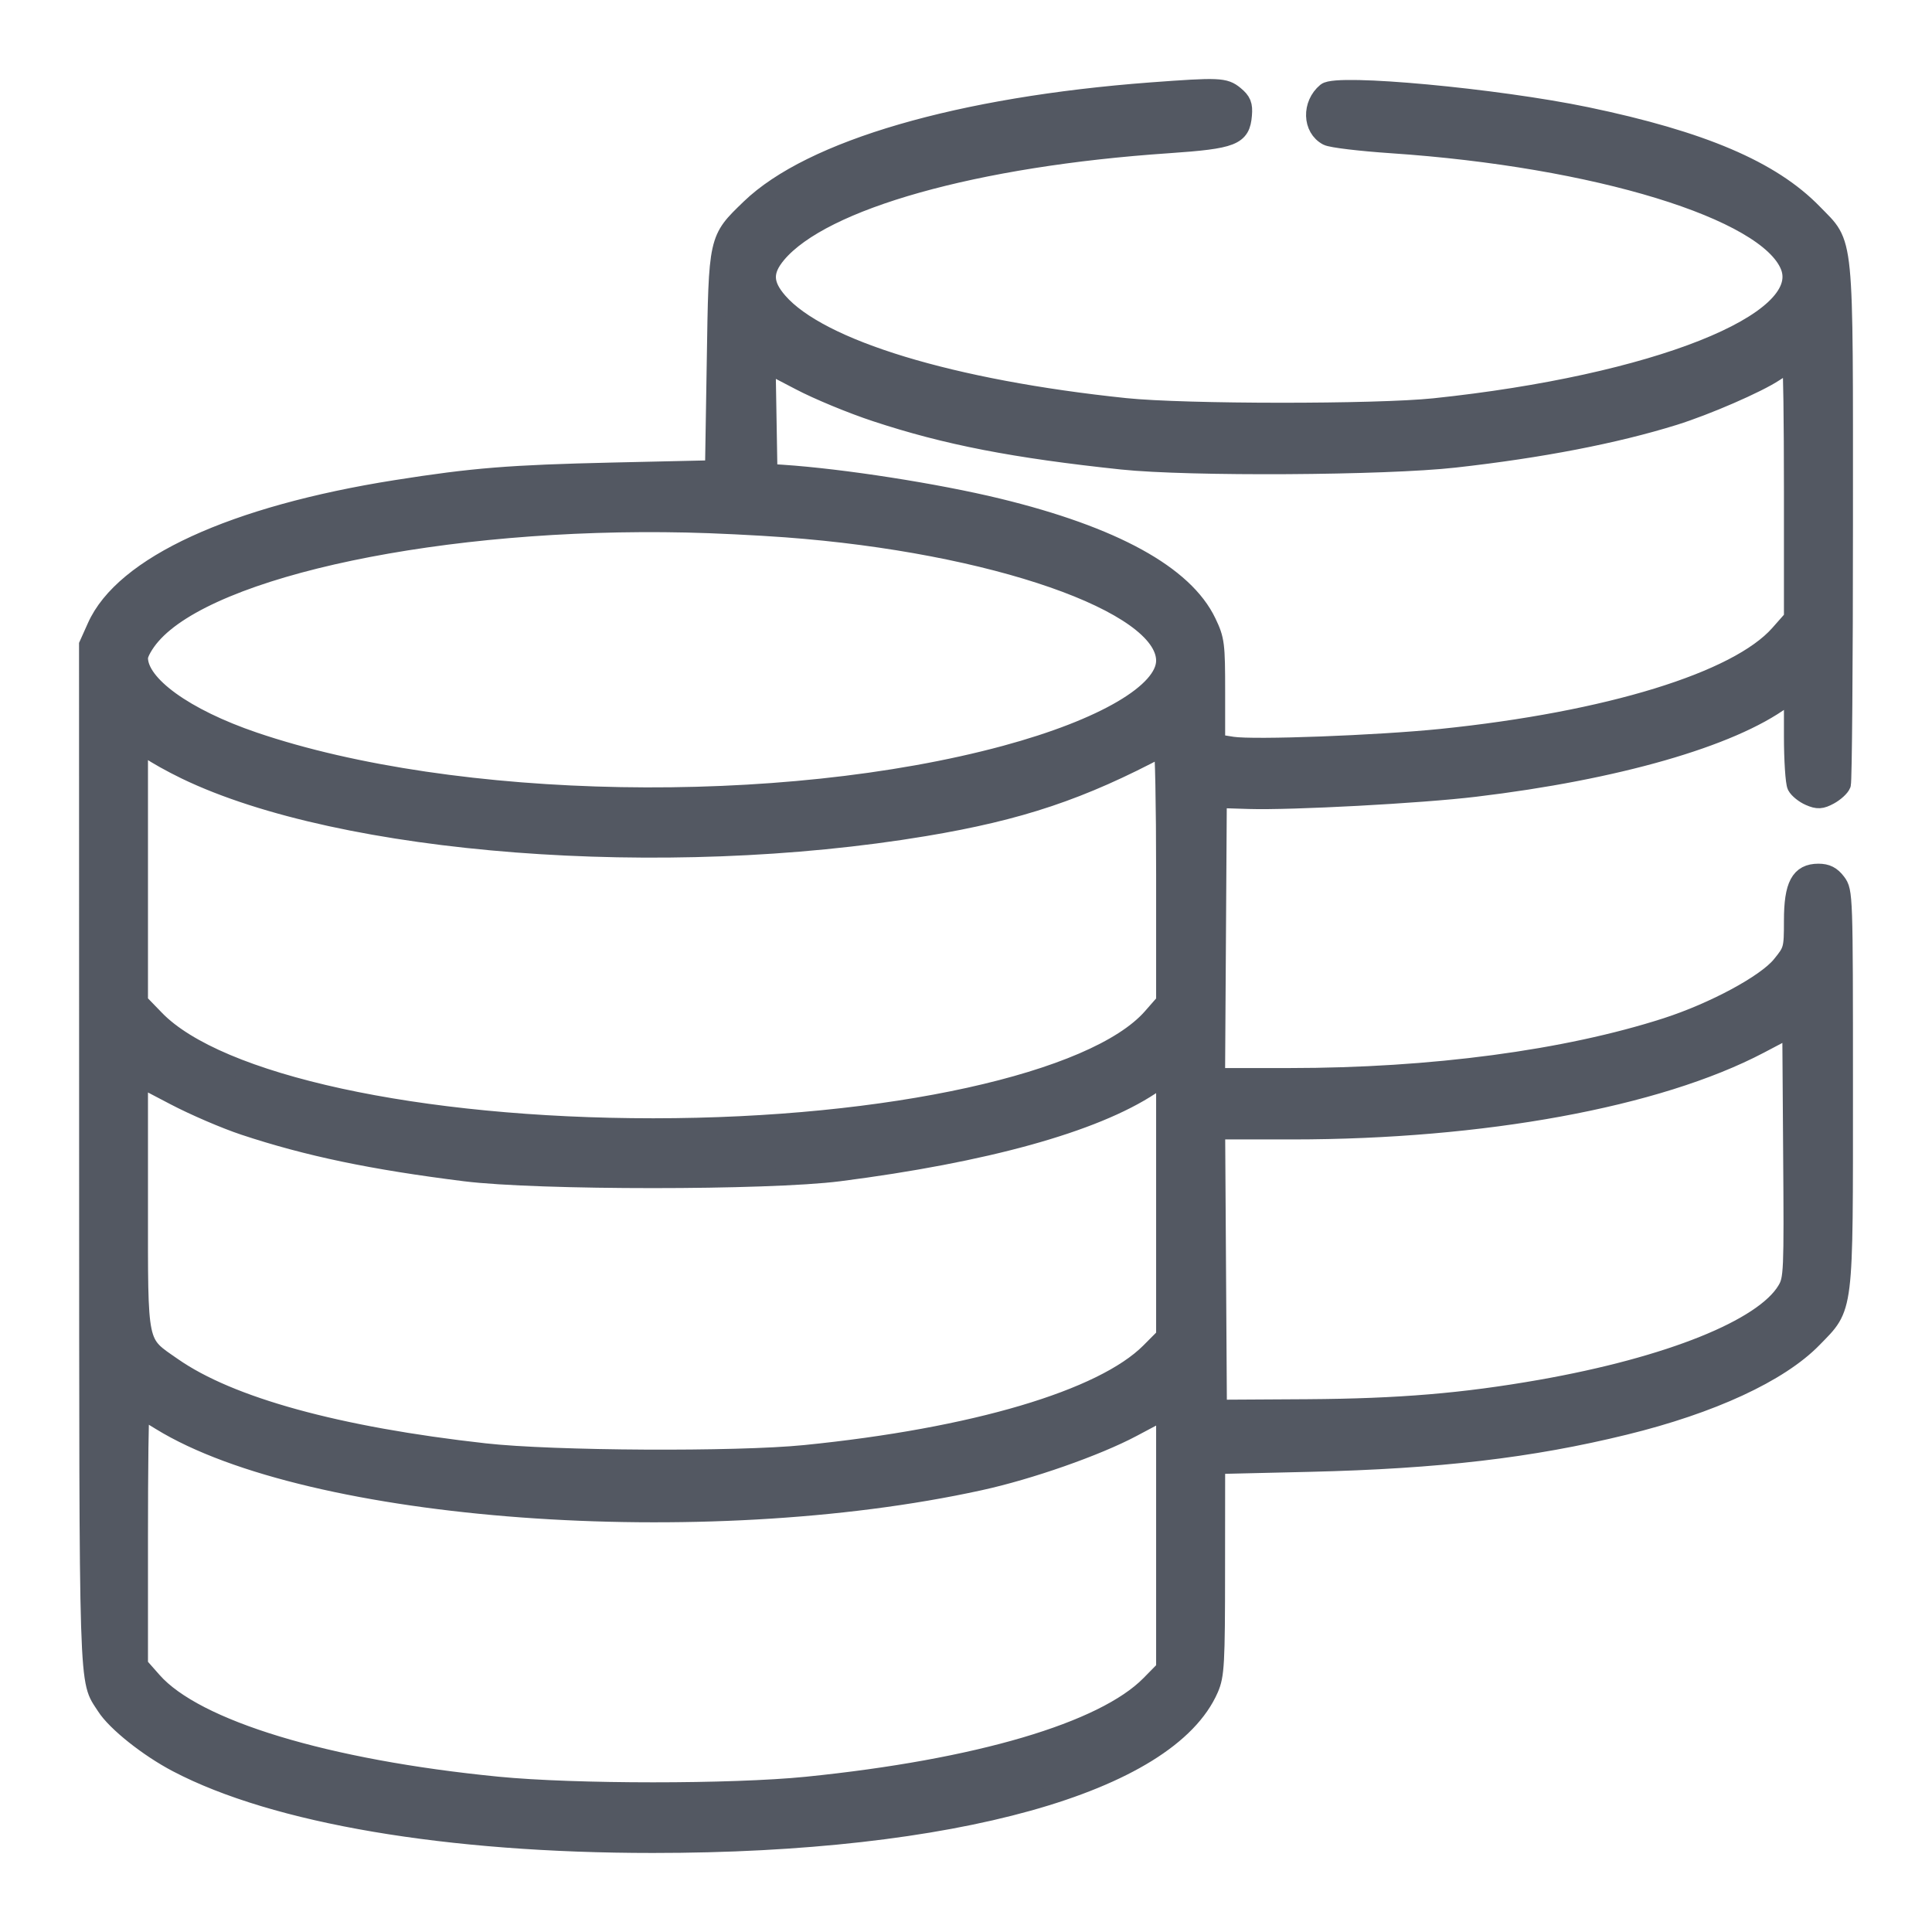
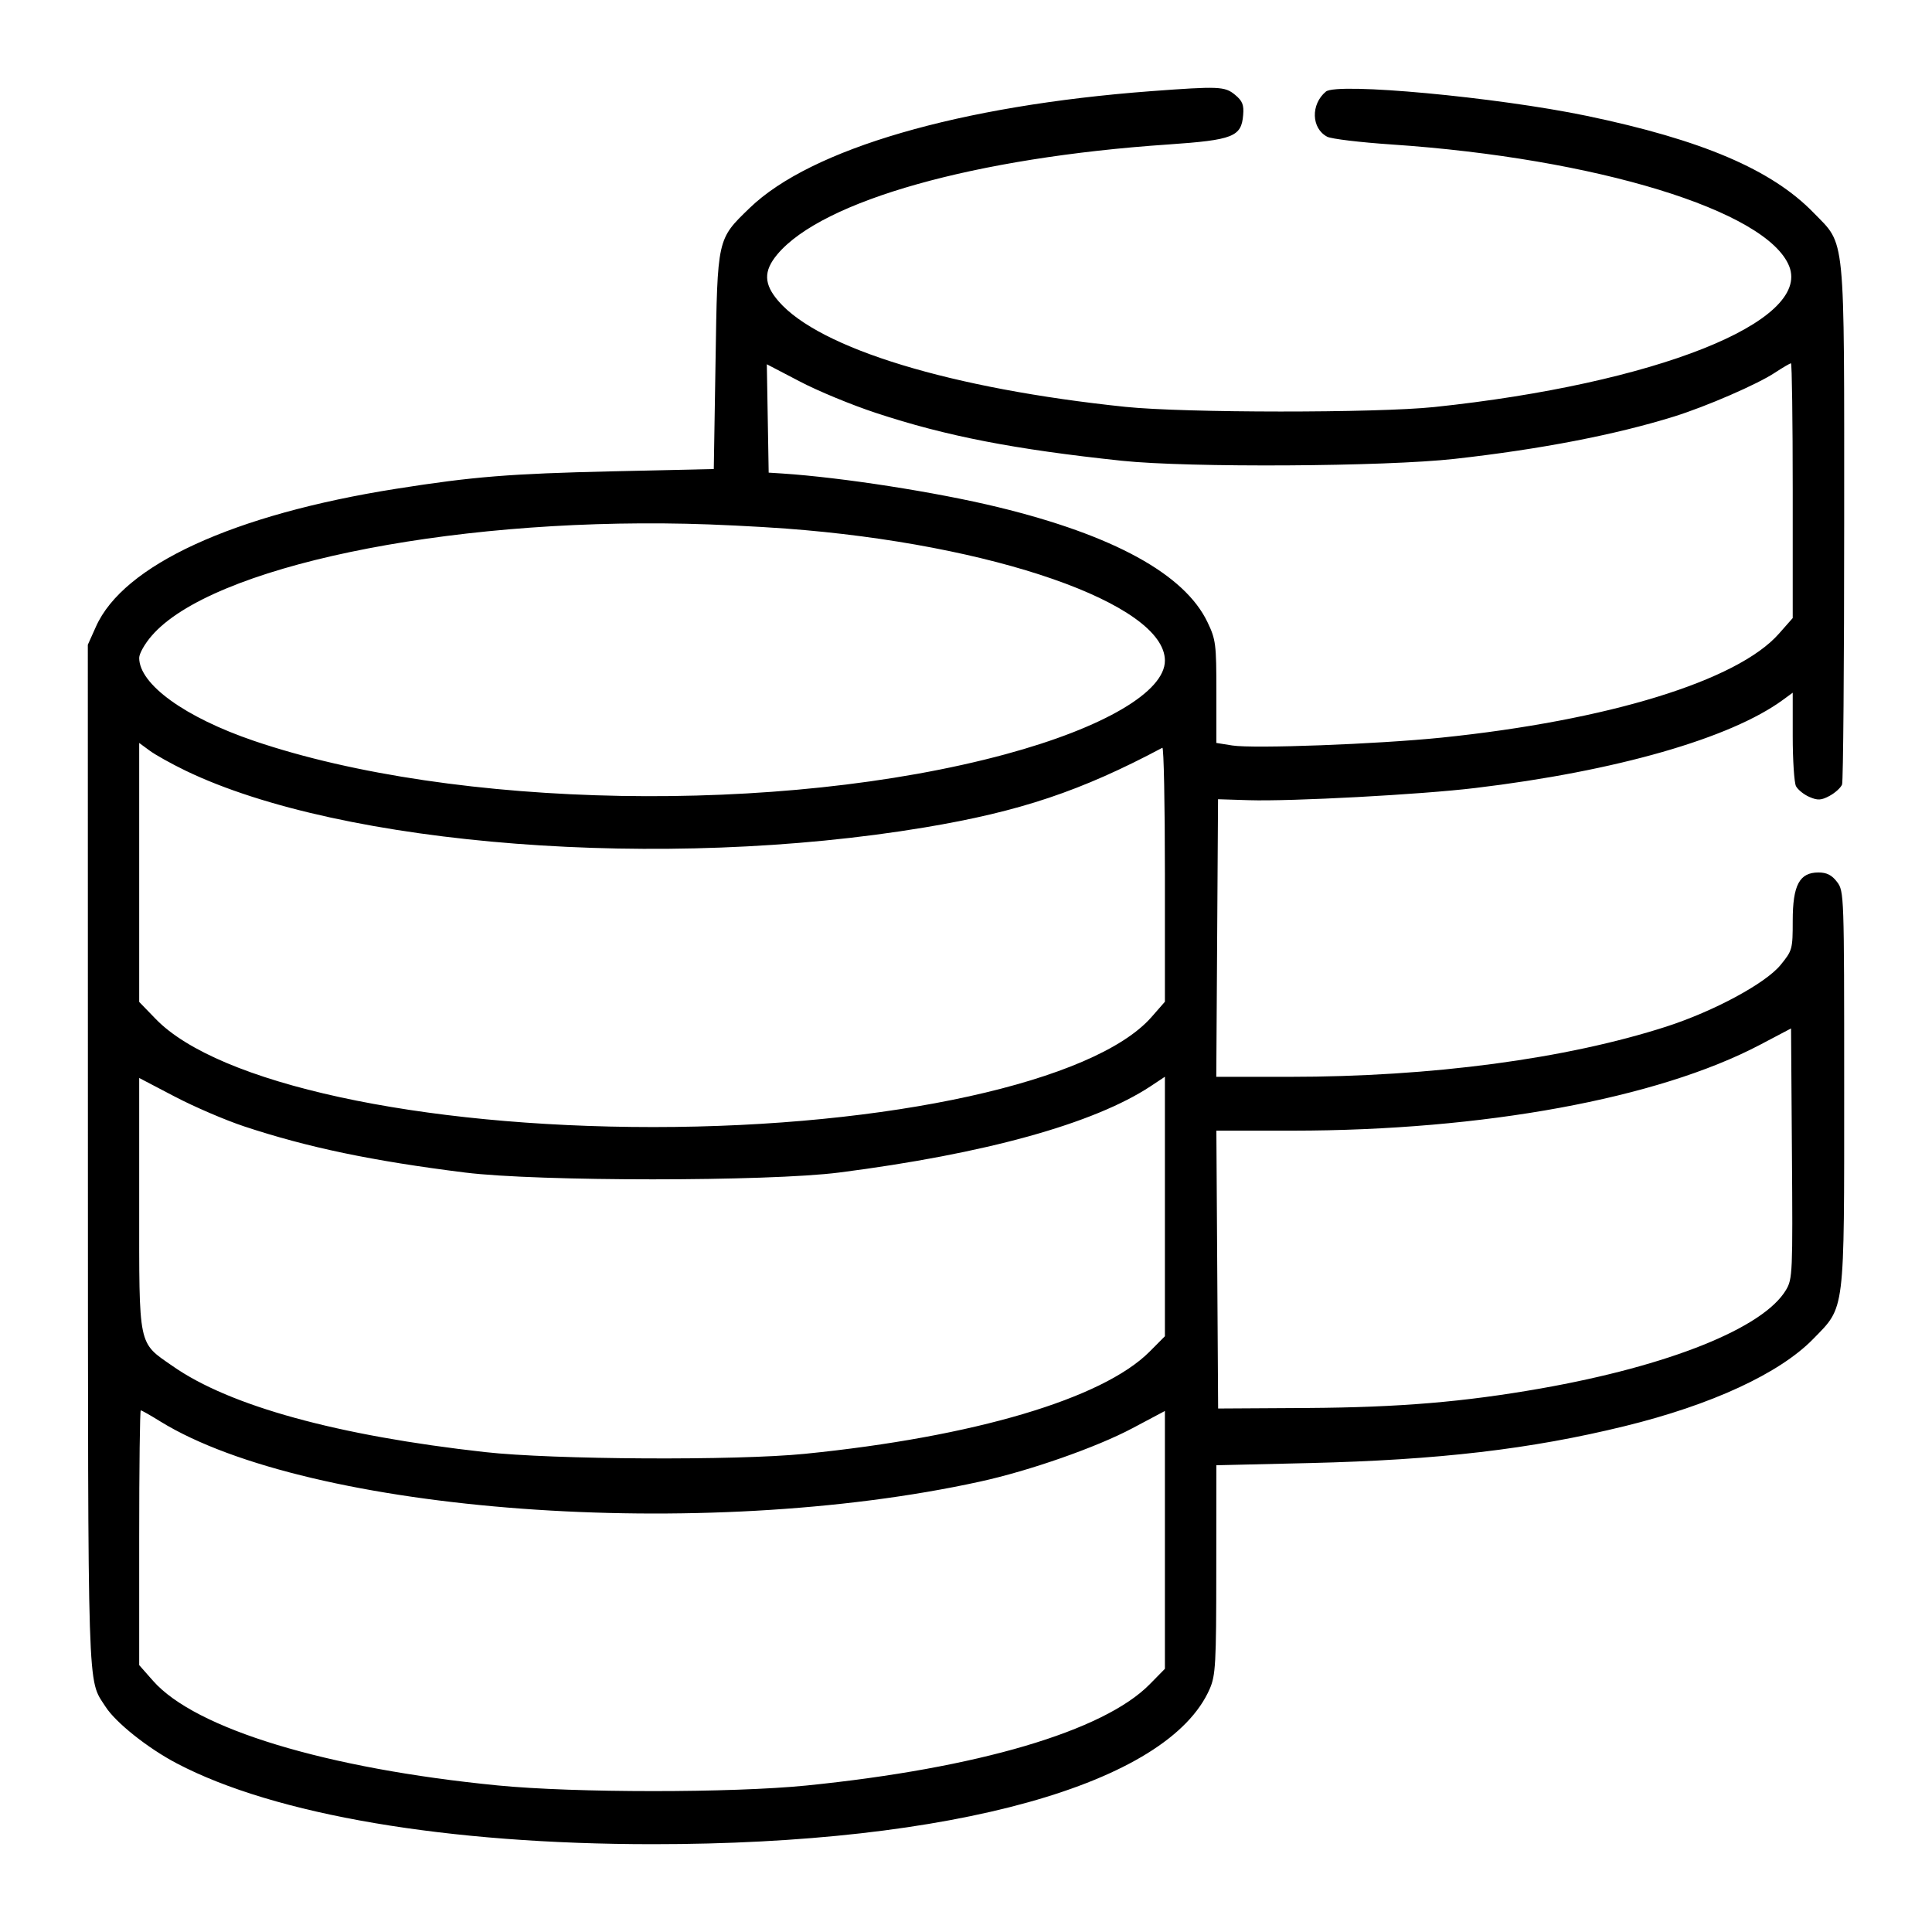
- <svg xmlns="http://www.w3.org/2000/svg" viewBox="0 0 22 22" fill="none">
-   <path fill-rule="evenodd" clip-rule="evenodd" d="M13.109 1.038C10.927 1.202 9.234 1.695 8.537 2.368C8.165 2.728 8.17 2.705 8.148 4.116L8.128 5.341L6.976 5.367C5.804 5.394 5.39 5.427 4.51 5.566C2.657 5.859 1.404 6.434 1.092 7.137L1 7.342L1.001 13.161C1.003 19.41 0.993 19.109 1.2 19.432C1.316 19.615 1.686 19.909 2.015 20.081C3.13 20.666 5.096 21 7.433 21C10.85 21.001 13.304 20.316 13.776 19.23C13.842 19.077 13.85 18.947 13.85 17.873L13.851 16.685L14.916 16.66C16.38 16.625 17.432 16.502 18.5 16.24C19.489 15.998 20.265 15.639 20.647 15.247C21.013 14.872 21 14.975 21 12.383C21 10.186 20.999 10.149 20.919 10.043C20.86 9.965 20.802 9.935 20.707 9.935C20.491 9.935 20.414 10.079 20.414 10.485C20.414 10.809 20.41 10.824 20.275 10.989C20.103 11.199 19.516 11.515 18.975 11.69C17.834 12.058 16.302 12.262 14.683 12.262H13.85L13.87 9.101L14.222 9.112C14.702 9.127 16.181 9.048 16.8 8.973C18.404 8.781 19.71 8.406 20.306 7.967L20.414 7.888V8.383C20.414 8.656 20.431 8.912 20.451 8.952C20.472 8.992 20.541 9.048 20.604 9.075C20.698 9.116 20.739 9.114 20.835 9.062C20.899 9.027 20.962 8.969 20.976 8.933C20.989 8.896 21 7.558 21 5.958C21 2.607 21.019 2.801 20.651 2.422C20.174 1.931 19.381 1.593 18.067 1.319C17.043 1.106 15.226 0.937 15.098 1.043C14.924 1.188 14.932 1.462 15.113 1.557C15.161 1.582 15.489 1.621 15.844 1.645C18.173 1.802 20.123 2.399 20.374 3.032C20.625 3.665 18.844 4.371 16.332 4.635C15.671 4.704 13.492 4.703 12.816 4.633C10.837 4.427 9.334 3.97 8.867 3.432C8.696 3.236 8.692 3.087 8.852 2.896C9.367 2.283 11.107 1.794 13.305 1.645C14.042 1.594 14.136 1.557 14.156 1.31C14.166 1.194 14.148 1.149 14.063 1.079C13.947 0.983 13.878 0.981 13.109 1.038ZM9.974 4.702C10.776 4.967 11.55 5.117 12.777 5.247C13.538 5.327 15.774 5.314 16.566 5.225C17.549 5.115 18.394 4.951 19.066 4.742C19.433 4.627 20.012 4.376 20.211 4.244C20.301 4.185 20.383 4.137 20.394 4.137C20.405 4.137 20.414 4.79 20.414 5.587V7.038L20.256 7.217C19.784 7.752 18.311 8.205 16.41 8.4C15.683 8.474 14.277 8.527 14.033 8.489L13.851 8.46V7.878C13.851 7.335 13.845 7.283 13.75 7.085C13.49 6.539 12.678 6.094 11.365 5.775C10.657 5.603 9.587 5.437 8.91 5.392L8.753 5.382L8.732 4.148L9.104 4.342C9.308 4.45 9.7 4.612 9.974 4.702ZM8.949 6.019C11.306 6.194 13.263 6.876 13.265 7.522C13.266 7.876 12.568 8.286 11.449 8.589C8.893 9.28 5.175 9.213 2.894 8.437C2.106 8.169 1.585 7.792 1.585 7.491C1.585 7.443 1.649 7.329 1.728 7.239C2.402 6.458 5.054 5.903 7.816 5.964C8.117 5.97 8.626 5.995 8.949 6.019ZM2.112 8.775C3.895 9.636 7.558 9.918 10.53 9.422C11.614 9.241 12.312 9.007 13.236 8.515C13.252 8.506 13.265 9.153 13.265 9.953V11.407L13.11 11.584C12.463 12.317 10.118 12.834 7.439 12.834C4.766 12.834 2.481 12.337 1.771 11.601L1.585 11.409V8.46L1.702 8.546C1.766 8.594 1.951 8.697 2.112 8.775ZM20.338 14.688C20.082 15.121 19.008 15.553 17.543 15.811C16.665 15.965 15.937 16.026 14.887 16.033L13.871 16.039L13.851 12.875H14.72C16.889 12.874 18.874 12.51 20.038 11.899L20.395 11.711L20.405 13.135C20.415 14.49 20.412 14.564 20.338 14.688ZM2.779 12.826C3.506 13.067 4.24 13.22 5.296 13.352C6.122 13.455 8.748 13.455 9.554 13.352C11.217 13.139 12.456 12.796 13.104 12.368L13.265 12.261V15.216L13.089 15.393C12.554 15.928 11.09 16.362 9.164 16.555C8.386 16.633 6.294 16.622 5.521 16.535C3.843 16.348 2.616 16.01 1.969 15.558C1.568 15.279 1.585 15.361 1.585 13.708L1.585 12.275L1.988 12.486C2.209 12.602 2.565 12.755 2.779 12.826ZM1.825 16.186C3.523 17.232 8.007 17.562 11.156 16.872C11.725 16.748 12.488 16.48 12.896 16.263L13.265 16.067V19.003L13.091 19.18C12.567 19.712 11.134 20.135 9.183 20.332C8.333 20.417 6.543 20.417 5.667 20.331C3.715 20.139 2.225 19.687 1.743 19.14L1.585 18.961V17.51C1.585 16.712 1.593 16.06 1.603 16.06C1.613 16.06 1.713 16.116 1.825 16.186Z" fill="#535862" stroke="#535862" stroke-width="0.2" />
+ <svg xmlns="http://www.w3.org/2000/svg" viewBox="0 0 22 22">
+   <path fill-rule="evenodd" clip-rule="evenodd" d="M13.109 1.038C10.927 1.202 9.234 1.695 8.537 2.368C8.165 2.728 8.17 2.705 8.148 4.116L8.128 5.341L6.976 5.367C5.804 5.394 5.39 5.427 4.51 5.566C2.657 5.859 1.404 6.434 1.092 7.137L1 7.342L1.001 13.161C1.003 19.41 0.993 19.109 1.2 19.432C1.316 19.615 1.686 19.909 2.015 20.081C3.13 20.666 5.096 21 7.433 21C10.85 21.001 13.304 20.316 13.776 19.23C13.842 19.077 13.85 18.947 13.85 17.873L13.851 16.685L14.916 16.66C16.38 16.625 17.432 16.502 18.5 16.24C19.489 15.998 20.265 15.639 20.647 15.247C21.013 14.872 21 14.975 21 12.383C21 10.186 20.999 10.149 20.919 10.043C20.86 9.965 20.802 9.935 20.707 9.935C20.491 9.935 20.414 10.079 20.414 10.485C20.414 10.809 20.41 10.824 20.275 10.989C20.103 11.199 19.516 11.515 18.975 11.69C17.834 12.058 16.302 12.262 14.683 12.262H13.85L13.87 9.101L14.222 9.112C14.702 9.127 16.181 9.048 16.8 8.973C18.404 8.781 19.71 8.406 20.306 7.967L20.414 7.888V8.383C20.414 8.656 20.431 8.912 20.451 8.952C20.472 8.992 20.541 9.048 20.604 9.075C20.698 9.116 20.739 9.114 20.835 9.062C20.899 9.027 20.962 8.969 20.976 8.933C20.989 8.896 21 7.558 21 5.958C21 2.607 21.019 2.801 20.651 2.422C20.174 1.931 19.381 1.593 18.067 1.319C17.043 1.106 15.226 0.937 15.098 1.043C14.924 1.188 14.932 1.462 15.113 1.557C15.161 1.582 15.489 1.621 15.844 1.645C18.173 1.802 20.123 2.399 20.374 3.032C20.625 3.665 18.844 4.371 16.332 4.635C15.671 4.704 13.492 4.703 12.816 4.633C10.837 4.427 9.334 3.97 8.867 3.432C8.696 3.236 8.692 3.087 8.852 2.896C9.367 2.283 11.107 1.794 13.305 1.645C14.042 1.594 14.136 1.557 14.156 1.31C14.166 1.194 14.148 1.149 14.063 1.079C13.947 0.983 13.878 0.981 13.109 1.038ZM9.974 4.702C10.776 4.967 11.55 5.117 12.777 5.247C13.538 5.327 15.774 5.314 16.566 5.225C17.549 5.115 18.394 4.951 19.066 4.742C19.433 4.627 20.012 4.376 20.211 4.244C20.301 4.185 20.383 4.137 20.394 4.137C20.405 4.137 20.414 4.79 20.414 5.587V7.038L20.256 7.217C19.784 7.752 18.311 8.205 16.41 8.4C15.683 8.474 14.277 8.527 14.033 8.489L13.851 8.46V7.878C13.851 7.335 13.845 7.283 13.75 7.085C13.49 6.539 12.678 6.094 11.365 5.775C10.657 5.603 9.587 5.437 8.91 5.392L8.753 5.382L8.732 4.148L9.104 4.342C9.308 4.45 9.7 4.612 9.974 4.702ZM8.949 6.019C11.306 6.194 13.263 6.876 13.265 7.522C13.266 7.876 12.568 8.286 11.449 8.589C8.893 9.28 5.175 9.213 2.894 8.437C2.106 8.169 1.585 7.792 1.585 7.491C1.585 7.443 1.649 7.329 1.728 7.239C2.402 6.458 5.054 5.903 7.816 5.964C8.117 5.97 8.626 5.995 8.949 6.019ZM2.112 8.775C3.895 9.636 7.558 9.918 10.53 9.422C11.614 9.241 12.312 9.007 13.236 8.515C13.252 8.506 13.265 9.153 13.265 9.953V11.407L13.11 11.584C12.463 12.317 10.118 12.834 7.439 12.834C4.766 12.834 2.481 12.337 1.771 11.601L1.585 11.409V8.46L1.702 8.546C1.766 8.594 1.951 8.697 2.112 8.775ZM20.338 14.688C20.082 15.121 19.008 15.553 17.543 15.811C16.665 15.965 15.937 16.026 14.887 16.033L13.871 16.039L13.851 12.875H14.72C16.889 12.874 18.874 12.51 20.038 11.899L20.395 11.711L20.405 13.135C20.415 14.49 20.412 14.564 20.338 14.688ZM2.779 12.826C3.506 13.067 4.24 13.22 5.296 13.352C6.122 13.455 8.748 13.455 9.554 13.352C11.217 13.139 12.456 12.796 13.104 12.368L13.265 12.261V15.216L13.089 15.393C12.554 15.928 11.09 16.362 9.164 16.555C8.386 16.633 6.294 16.622 5.521 16.535C3.843 16.348 2.616 16.01 1.969 15.558C1.568 15.279 1.585 15.361 1.585 13.708L1.585 12.275L1.988 12.486C2.209 12.602 2.565 12.755 2.779 12.826ZM1.825 16.186C3.523 17.232 8.007 17.562 11.156 16.872C11.725 16.748 12.488 16.48 12.896 16.263L13.265 16.067V19.003L13.091 19.18C12.567 19.712 11.134 20.135 9.183 20.332C8.333 20.417 6.543 20.417 5.667 20.331C3.715 20.139 2.225 19.687 1.743 19.14L1.585 18.961V17.51C1.585 16.712 1.593 16.06 1.603 16.06C1.613 16.06 1.713 16.116 1.825 16.186Z" stroke-width="0.2" />
</svg>
